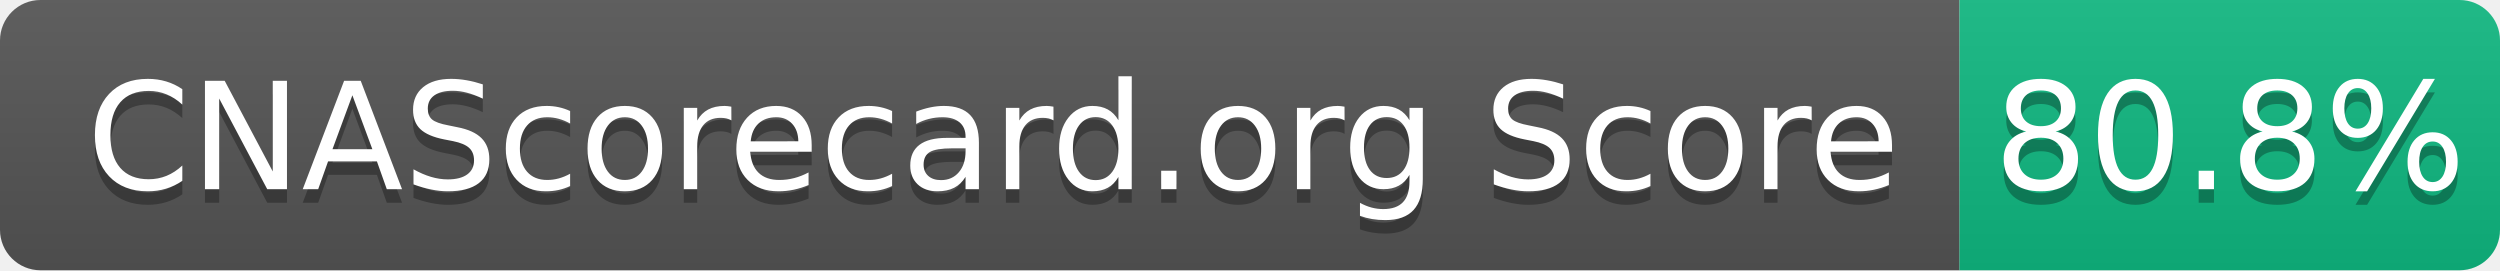
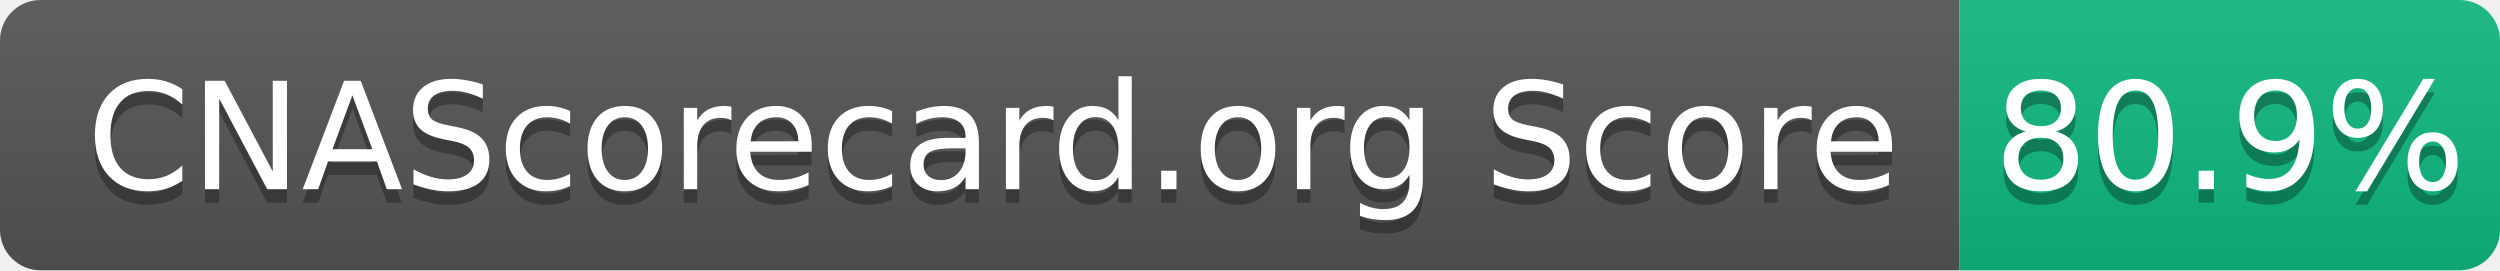
- <svg xmlns="http://www.w3.org/2000/svg" width="185" height="20" role="img" aria-label="CNAScorecard.org Score: 80.8%">
+ <svg xmlns="http://www.w3.org/2000/svg" width="185" height="20" role="img" aria-label="CNAScorecard.org Score: 80.9%">
  <linearGradient id="s" x2="0" y2="100%">
    <stop offset="0" stop-color="#bbb" stop-opacity=".1" />
    <stop offset="1" stop-opacity=".1" />
  </linearGradient>
  <clipPath id="r">
    <rect width="185" height="20" rx="3" fill="#fff" />
  </clipPath>
  <g clip-path="url(#r)">
    <rect width="145" height="20" fill="#555" />
    <rect x="145" width="40" height="20" fill="#10B981" />
    <rect width="185" height="20" fill="url(#s)" />
  </g>
  <g fill="#fff" text-anchor="middle" font-family="Verdana,Geneva,DejaVu Sans,sans-serif" text-rendering="geometricPrecision" font-size="110">
    <text aria-hidden="true" x="735" y="150" fill="#010101" fill-opacity=".3" transform="scale(.1)" textLength="1350">CNAScorecard.org Score</text>
    <text x="735" y="140" transform="scale(.1)" fill="#fff" textLength="1350">CNAScorecard.org Score</text>
-     <text aria-hidden="true" x="1650" y="150" fill="#010101" fill-opacity=".3" transform="scale(.1)" textLength="300">80.8%</text>
-     <text x="1650" y="140" transform="scale(.1)" fill="#fff" textLength="300">80.8%</text>
+     <text aria-hidden="true" x="1650" y="150" fill="#010101" fill-opacity=".3" transform="scale(.1)" textLength="300">80.9%</text>
+     <text x="1650" y="140" transform="scale(.1)" fill="#fff" textLength="300">80.9%</text>
  </g>
</svg>
